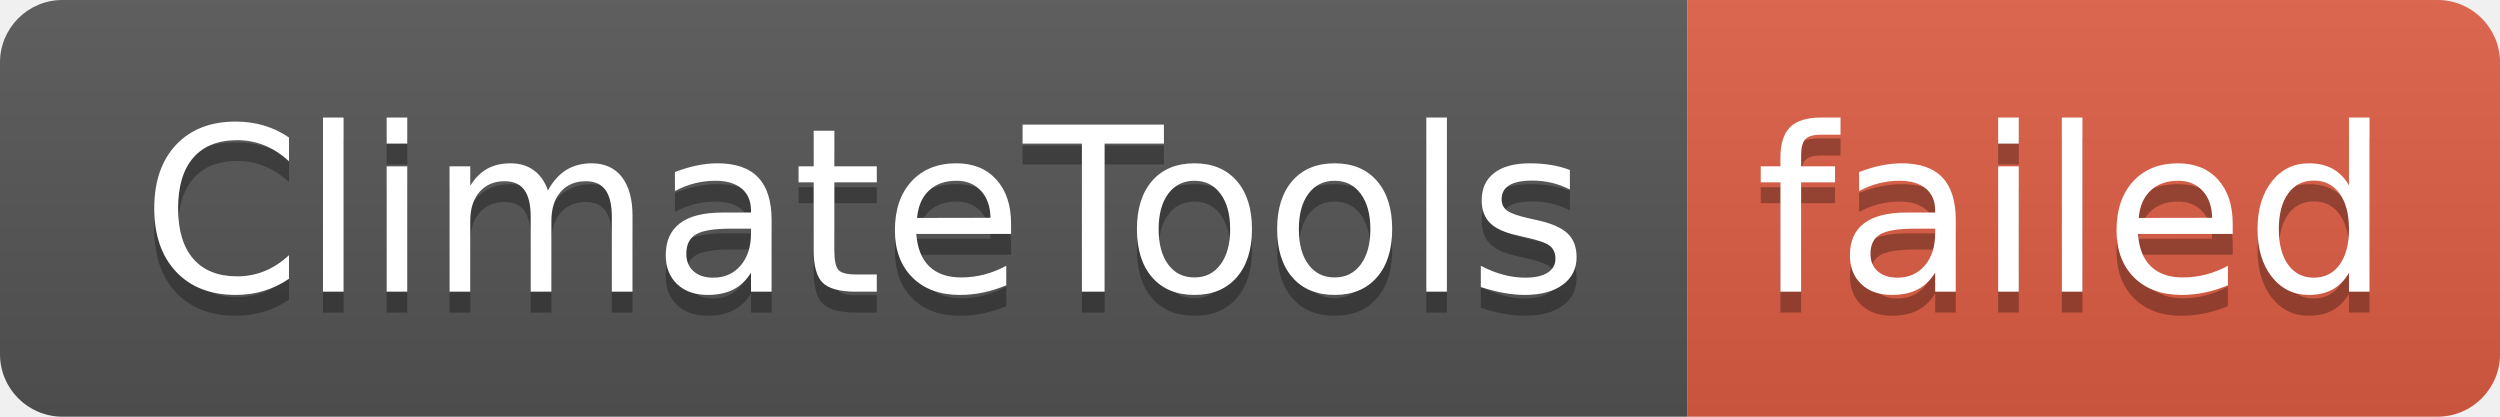
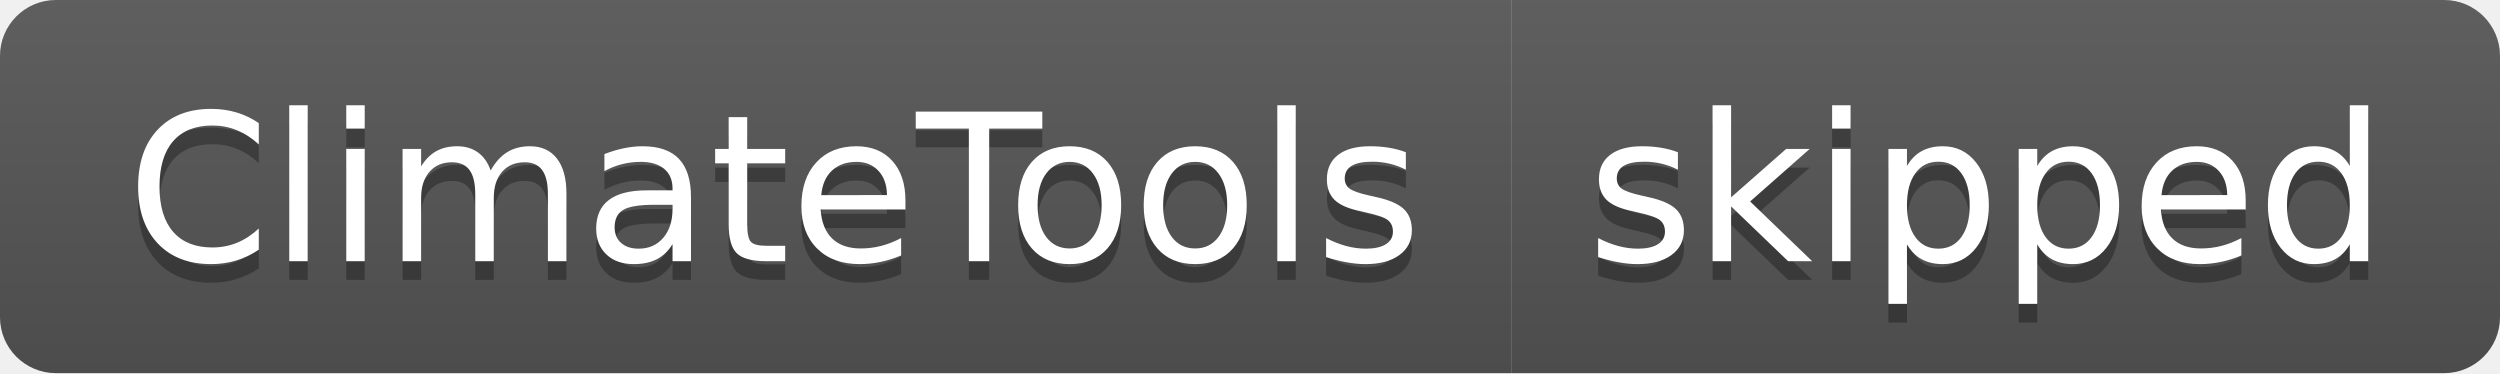
- <svg xmlns="http://www.w3.org/2000/svg" width="120" height="20" role="img" aria-label="ClimateTools: failed">
+ <svg xmlns="http://www.w3.org/2000/svg" width="134" height="20" role="img" aria-label="ClimateTools: skipped">
  <linearGradient id="s" x2="0" y2="100%">
    <stop offset="0" stop-color="#bbb" stop-opacity=".1" />
    <stop offset="1" stop-opacity=".1" />
  </linearGradient>
  <clipPath id="r">
-     <rect width="120" height="20" rx="3" fill="#fff" />
+     <rect width="134" height="20" rx="3" fill="#fff" />
  </clipPath>
  <g clip-path="url(#r)">
    <rect width="81" height="20" fill="#555" />
-     <rect x="81" width="39" height="20" fill="#e05d44" />
-     <rect width="120" height="20" fill="url(#s)" />
+     <rect x="81" width="53" height="20" fill="#555" />
+     <rect width="134" height="20" fill="url(#s)" />
  </g>
  <g fill="#fff" text-anchor="middle" font-family="Verdana,Geneva,DejaVu Sans,sans-serif" text-rendering="geometricPrecision" font-size="110">
    <text aria-hidden="true" x="415" y="150" fill="#010101" fill-opacity=".3" transform="scale(.1)" textLength="710">ClimateTools</text>
    <text x="415" y="140" transform="scale(.1)" fill="#fff" textLength="710">ClimateTools</text>
-     <text aria-hidden="true" x="995" y="150" fill="#010101" fill-opacity=".3" transform="scale(.1)" textLength="290">failed</text>
-     <text x="995" y="140" transform="scale(.1)" fill="#fff" textLength="290">failed</text>
+     <text aria-hidden="true" x="1065" y="150" fill="#010101" fill-opacity=".3" transform="scale(.1)" textLength="430">skipped</text>
+     <text x="1065" y="140" transform="scale(.1)" fill="#fff" textLength="430">skipped</text>
  </g>
</svg>
